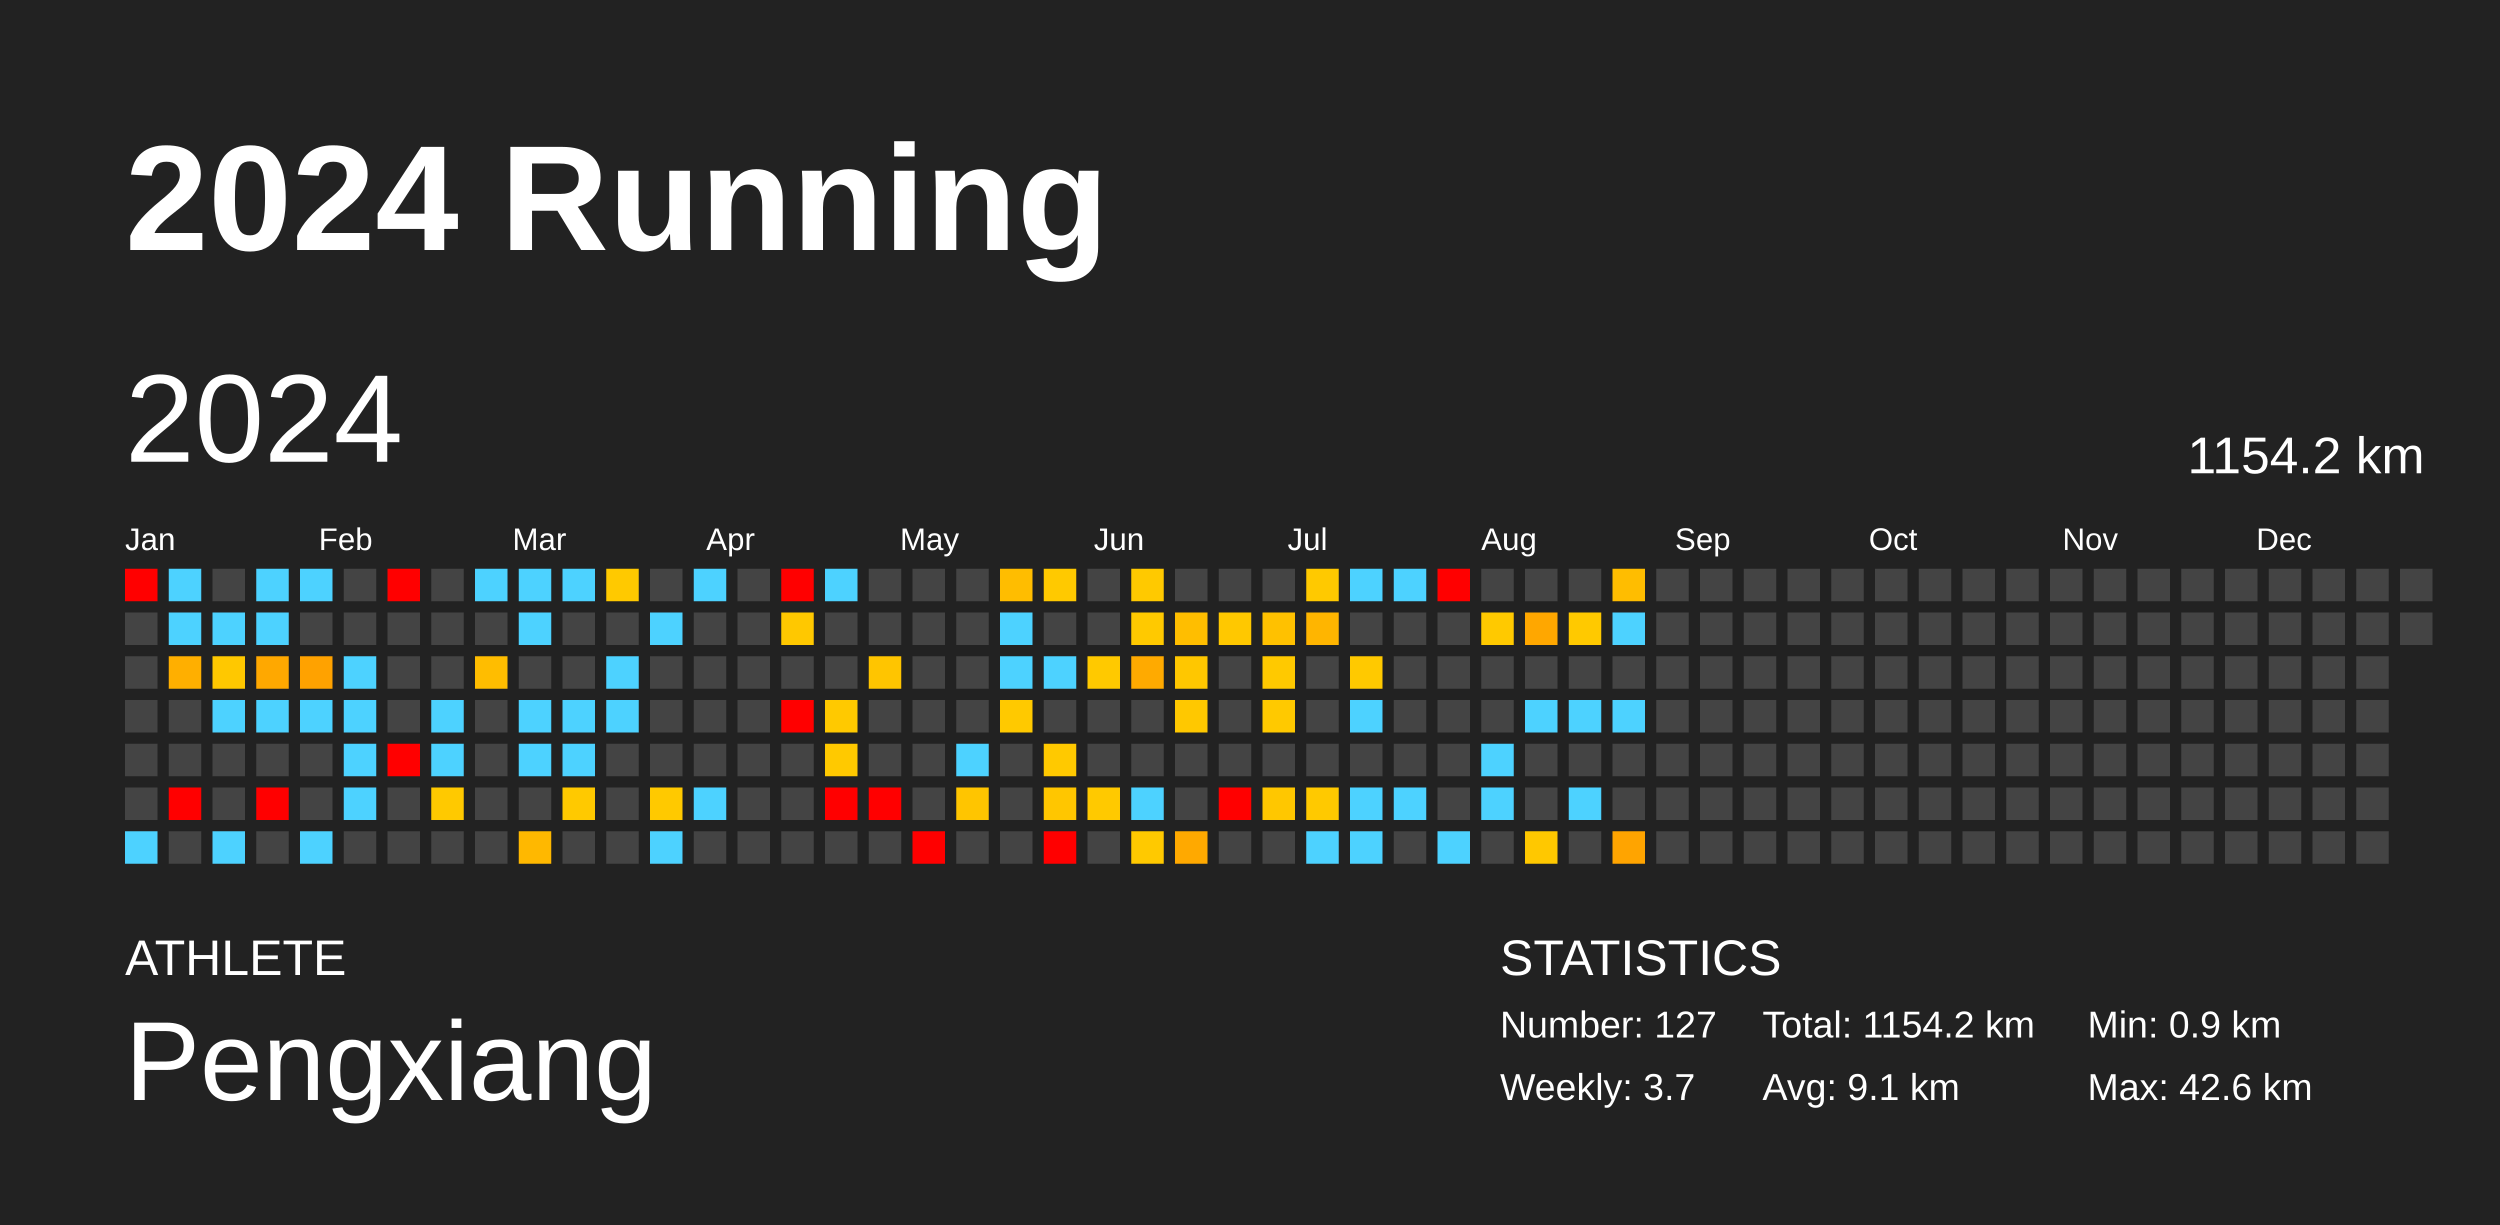
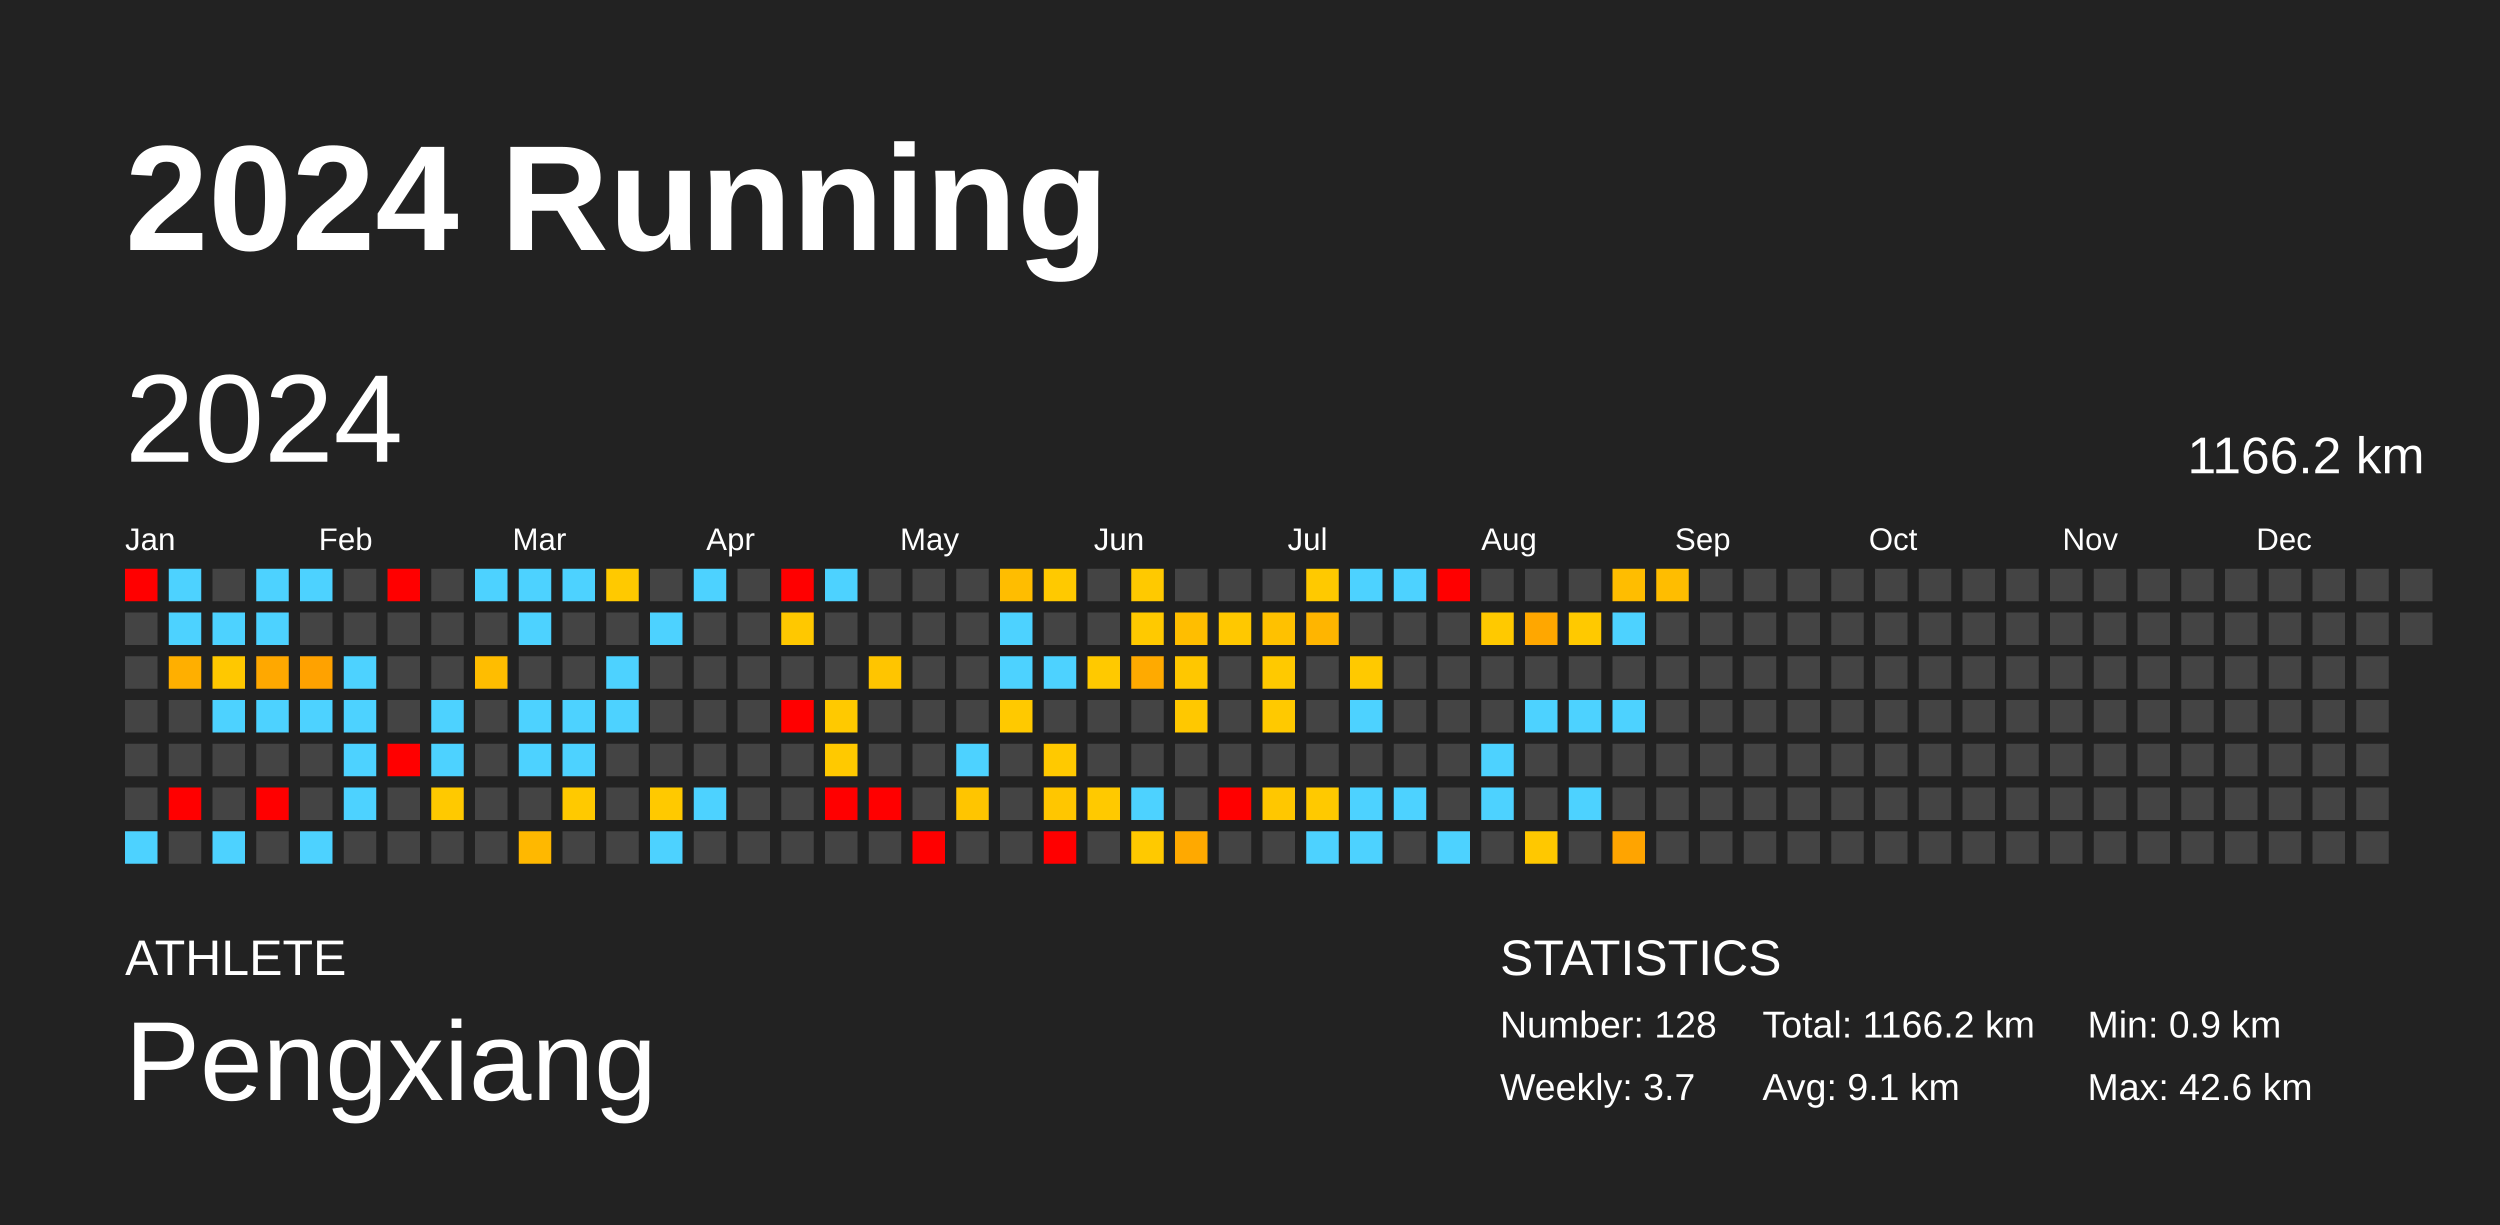
<svg xmlns="http://www.w3.org/2000/svg" baseProfile="full" height="98mm" version="1.1" viewBox="0,0,200,98" width="200mm">
  <defs />
  <rect fill="#222222" height="98" width="200" x="0" y="0" />
  <text fill="#FFFFFF" style="font-size:12px; font-family:Arial; font-weight:bold;" x="10" y="20">2024 Running</text>
  <text fill="#FFFFFF" style="font-size:4px; font-family:Arial" x="10" y="78">ATHLETE</text>
  <text fill="#FFFFFF" style="font-size:9px; font-family:Arial" x="10" y="88">Pengxiang</text>
  <text fill="#FFFFFF" style="font-size:4px; font-family:Arial" x="120" y="78">STATISTICS</text>
-   <text fill="#FFFFFF" style="font-size:3px; font-family:Arial" x="120" y="83">Number: 127</text>
+   <text fill="#FFFFFF" style="font-size:3px; font-family:Arial" x="120" y="83">Number: 128</text>
  <text fill="#FFFFFF" style="font-size:3px; font-family:Arial" x="120" y="88">Weekly: 3.7</text>
-   <text fill="#FFFFFF" style="font-size:3px; font-family:Arial" x="141" y="83">Total: 1154.2 km</text>
+   <text fill="#FFFFFF" style="font-size:3px; font-family:Arial" x="141" y="83">Total: 1166.2 km</text>
  <text fill="#FFFFFF" style="font-size:3px; font-family:Arial" x="141" y="88">Avg: 9.1 km</text>
  <text fill="#FFFFFF" style="font-size:3px; font-family:Arial" x="167" y="83">Min: 0.9 km</text>
  <text fill="#FFFFFF" style="font-size:3px; font-family:Arial" x="167" y="88">Max: 42.6 km</text>
  <text dominant-baseline="hanging" fill="#FFFFFF" style="font-size:10.0px; font-family:Arial;" x="10" y="30">2024</text>
-   <text dominant-baseline="hanging" fill="#FFFFFF" style="font-size:4.125px; font-family:Arial;" x="175" y="35">1154.2 km</text>
+   <text dominant-baseline="hanging" fill="#FFFFFF" style="font-size:4.125px; font-family:Arial;" x="175" y="35">1166.2 km</text>
  <text fill="#FFFFFF" style="font-size:2.5px; font-family:Arial" x="10.0" y="44">Jan</text>
  <text fill="#FFFFFF" style="font-size:2.5px; font-family:Arial" x="25.5" y="44">Feb</text>
  <text fill="#FFFFFF" style="font-size:2.5px; font-family:Arial" x="41.0" y="44">Mar</text>
  <text fill="#FFFFFF" style="font-size:2.5px; font-family:Arial" x="56.5" y="44">Apr</text>
  <text fill="#FFFFFF" style="font-size:2.5px; font-family:Arial" x="72.0" y="44">May</text>
  <text fill="#FFFFFF" style="font-size:2.5px; font-family:Arial" x="87.5" y="44">Jun</text>
  <text fill="#FFFFFF" style="font-size:2.5px; font-family:Arial" x="103.0" y="44">Jul</text>
  <text fill="#FFFFFF" style="font-size:2.5px; font-family:Arial" x="118.5" y="44">Aug</text>
  <text fill="#FFFFFF" style="font-size:2.5px; font-family:Arial" x="134.0" y="44">Sep</text>
  <text fill="#FFFFFF" style="font-size:2.5px; font-family:Arial" x="149.5" y="44">Oct</text>
  <text fill="#FFFFFF" style="font-size:2.5px; font-family:Arial" x="165.0" y="44">Nov</text>
  <text fill="#FFFFFF" style="font-size:2.5px; font-family:Arial" x="180.5" y="44">Dec</text>
  <rect fill="red" height="2.6" width="2.6" x="10.0" y="45.5" />
  <rect fill="#444444" height="2.6" width="2.6" x="10.0" y="49.0" />
  <rect fill="#444444" height="2.6" width="2.6" x="10.0" y="52.5" />
  <rect fill="#444444" height="2.6" width="2.6" x="10.0" y="56.0" />
  <rect fill="#444444" height="2.6" width="2.6" x="10.0" y="59.5" />
  <rect fill="#444444" height="2.6" width="2.6" x="10.0" y="63.0" />
  <rect fill="#4dd2ff" height="2.6" width="2.6" x="10.0" y="66.5" />
  <rect fill="#4dd2ff" height="2.6" width="2.6" x="13.5" y="45.5" />
  <rect fill="#4dd2ff" height="2.6" width="2.6" x="13.5" y="49.0" />
  <rect fill="#ffaf00" height="2.6" width="2.6" x="13.5" y="52.5" />
  <rect fill="#444444" height="2.6" width="2.6" x="13.5" y="56.0" />
  <rect fill="#444444" height="2.6" width="2.6" x="13.5" y="59.5" />
  <rect fill="red" height="2.6" width="2.6" x="13.5" y="63.0" />
  <rect fill="#444444" height="2.6" width="2.6" x="13.5" y="66.5" />
  <rect fill="#444444" height="2.6" width="2.6" x="17.0" y="45.5" />
  <rect fill="#4dd2ff" height="2.6" width="2.6" x="17.0" y="49.0" />
  <rect fill="#ffc800" height="2.6" width="2.6" x="17.0" y="52.5" />
  <rect fill="#4dd2ff" height="2.6" width="2.6" x="17.0" y="56.0" />
  <rect fill="#444444" height="2.6" width="2.6" x="17.0" y="59.5" />
  <rect fill="#444444" height="2.6" width="2.6" x="17.0" y="63.0" />
  <rect fill="#4dd2ff" height="2.6" width="2.6" x="17.0" y="66.5" />
  <rect fill="#4dd2ff" height="2.6" width="2.6" x="20.5" y="45.5" />
  <rect fill="#4dd2ff" height="2.6" width="2.6" x="20.5" y="49.0" />
  <rect fill="#ffa800" height="2.6" width="2.6" x="20.5" y="52.5" />
  <rect fill="#4dd2ff" height="2.6" width="2.6" x="20.5" y="56.0" />
  <rect fill="#444444" height="2.6" width="2.6" x="20.5" y="59.5" />
  <rect fill="red" height="2.6" width="2.6" x="20.5" y="63.0" />
  <rect fill="#444444" height="2.6" width="2.6" x="20.5" y="66.5" />
  <rect fill="#4dd2ff" height="2.6" width="2.6" x="24.0" y="45.5" />
  <rect fill="#444444" height="2.6" width="2.6" x="24.0" y="49.0" />
  <rect fill="#ffa200" height="2.6" width="2.6" x="24.0" y="52.5" />
  <rect fill="#4dd2ff" height="2.6" width="2.6" x="24.0" y="56.0" />
  <rect fill="#444444" height="2.6" width="2.6" x="24.0" y="59.5" />
  <rect fill="#444444" height="2.6" width="2.6" x="24.0" y="63.0" />
  <rect fill="#4dd2ff" height="2.6" width="2.6" x="24.0" y="66.5" />
  <rect fill="#444444" height="2.6" width="2.6" x="27.5" y="45.5" />
  <rect fill="#444444" height="2.6" width="2.6" x="27.5" y="49.0" />
  <rect fill="#4dd2ff" height="2.6" width="2.6" x="27.5" y="52.5" />
  <rect fill="#4dd2ff" height="2.6" width="2.6" x="27.5" y="56.0" />
  <rect fill="#4dd2ff" height="2.6" width="2.6" x="27.5" y="59.5" />
  <rect fill="#4dd2ff" height="2.6" width="2.6" x="27.5" y="63.0" />
  <rect fill="#444444" height="2.6" width="2.6" x="27.5" y="66.5" />
  <rect fill="red" height="2.6" width="2.6" x="31.0" y="45.5" />
  <rect fill="#444444" height="2.6" width="2.6" x="31.0" y="49.0" />
  <rect fill="#444444" height="2.6" width="2.6" x="31.0" y="52.5" />
  <rect fill="#444444" height="2.6" width="2.6" x="31.0" y="56.0" />
  <rect fill="red" height="2.6" width="2.6" x="31.0" y="59.5" />
  <rect fill="#444444" height="2.6" width="2.6" x="31.0" y="63.0" />
  <rect fill="#444444" height="2.6" width="2.6" x="31.0" y="66.5" />
  <rect fill="#444444" height="2.6" width="2.6" x="34.5" y="45.5" />
  <rect fill="#444444" height="2.6" width="2.6" x="34.5" y="49.0" />
  <rect fill="#444444" height="2.6" width="2.6" x="34.5" y="52.5" />
  <rect fill="#4dd2ff" height="2.6" width="2.6" x="34.5" y="56.0" />
  <rect fill="#4dd2ff" height="2.6" width="2.6" x="34.5" y="59.5" />
  <rect fill="#ffc900" height="2.6" width="2.6" x="34.5" y="63.0" />
  <rect fill="#444444" height="2.6" width="2.6" x="34.5" y="66.5" />
  <rect fill="#4dd2ff" height="2.6" width="2.6" x="38.0" y="45.5" />
  <rect fill="#444444" height="2.6" width="2.6" x="38.0" y="49.0" />
  <rect fill="#ffbd00" height="2.6" width="2.6" x="38.0" y="52.5" />
  <rect fill="#444444" height="2.6" width="2.6" x="38.0" y="56.0" />
  <rect fill="#444444" height="2.6" width="2.6" x="38.0" y="59.5" />
  <rect fill="#444444" height="2.6" width="2.6" x="38.0" y="63.0" />
  <rect fill="#444444" height="2.6" width="2.6" x="38.0" y="66.5" />
  <rect fill="#4dd2ff" height="2.6" width="2.6" x="41.5" y="45.5" />
  <rect fill="#4dd2ff" height="2.6" width="2.6" x="41.5" y="49.0" />
  <rect fill="#444444" height="2.6" width="2.6" x="41.5" y="52.5" />
  <rect fill="#4dd2ff" height="2.6" width="2.6" x="41.5" y="56.0" />
  <rect fill="#4dd2ff" height="2.6" width="2.6" x="41.5" y="59.5" />
  <rect fill="#444444" height="2.6" width="2.6" x="41.5" y="63.0" />
  <rect fill="#ffb800" height="2.6" width="2.6" x="41.5" y="66.5" />
  <rect fill="#4dd2ff" height="2.6" width="2.6" x="45.0" y="45.5" />
  <rect fill="#444444" height="2.6" width="2.6" x="45.0" y="49.0" />
  <rect fill="#444444" height="2.6" width="2.6" x="45.0" y="52.5" />
  <rect fill="#4dd2ff" height="2.6" width="2.6" x="45.0" y="56.0" />
  <rect fill="#4dd2ff" height="2.6" width="2.6" x="45.0" y="59.5" />
  <rect fill="#ffc900" height="2.6" width="2.6" x="45.0" y="63.0" />
  <rect fill="#444444" height="2.6" width="2.6" x="45.0" y="66.5" />
  <rect fill="#ffc900" height="2.6" width="2.6" x="48.5" y="45.5" />
  <rect fill="#444444" height="2.6" width="2.6" x="48.5" y="49.0" />
  <rect fill="#4dd2ff" height="2.6" width="2.6" x="48.5" y="52.5" />
  <rect fill="#4dd2ff" height="2.6" width="2.6" x="48.5" y="56.0" />
  <rect fill="#444444" height="2.6" width="2.6" x="48.5" y="59.5" />
  <rect fill="#444444" height="2.6" width="2.6" x="48.5" y="63.0" />
  <rect fill="#444444" height="2.6" width="2.6" x="48.5" y="66.5" />
  <rect fill="#444444" height="2.6" width="2.6" x="52.0" y="45.5" />
  <rect fill="#4dd2ff" height="2.6" width="2.6" x="52.0" y="49.0" />
  <rect fill="#444444" height="2.6" width="2.6" x="52.0" y="52.5" />
  <rect fill="#444444" height="2.6" width="2.6" x="52.0" y="56.0" />
  <rect fill="#444444" height="2.6" width="2.6" x="52.0" y="59.5" />
  <rect fill="#ffc900" height="2.6" width="2.6" x="52.0" y="63.0" />
  <rect fill="#4dd2ff" height="2.6" width="2.6" x="52.0" y="66.5" />
  <rect fill="#4dd2ff" height="2.6" width="2.6" x="55.5" y="45.5" />
  <rect fill="#444444" height="2.6" width="2.6" x="55.5" y="49.0" />
  <rect fill="#444444" height="2.6" width="2.6" x="55.5" y="52.5" />
  <rect fill="#444444" height="2.6" width="2.6" x="55.5" y="56.0" />
  <rect fill="#444444" height="2.6" width="2.6" x="55.5" y="59.5" />
  <rect fill="#4dd2ff" height="2.6" width="2.6" x="55.5" y="63.0" />
  <rect fill="#444444" height="2.6" width="2.6" x="55.5" y="66.5" />
  <rect fill="#444444" height="2.6" width="2.6" x="59.0" y="45.5" />
  <rect fill="#444444" height="2.6" width="2.6" x="59.0" y="49.0" />
  <rect fill="#444444" height="2.6" width="2.6" x="59.0" y="52.5" />
  <rect fill="#444444" height="2.6" width="2.6" x="59.0" y="56.0" />
  <rect fill="#444444" height="2.6" width="2.6" x="59.0" y="59.5" />
  <rect fill="#444444" height="2.6" width="2.6" x="59.0" y="63.0" />
  <rect fill="#444444" height="2.6" width="2.6" x="59.0" y="66.5" />
  <rect fill="red" height="2.6" width="2.6" x="62.5" y="45.5" />
  <rect fill="#ffc800" height="2.6" width="2.6" x="62.5" y="49.0" />
  <rect fill="#444444" height="2.6" width="2.6" x="62.5" y="52.5" />
  <rect fill="red" height="2.6" width="2.6" x="62.5" y="56.0" />
  <rect fill="#444444" height="2.6" width="2.6" x="62.5" y="59.5" />
  <rect fill="#444444" height="2.6" width="2.6" x="62.5" y="63.0" />
  <rect fill="#444444" height="2.6" width="2.6" x="62.5" y="66.5" />
  <rect fill="#4dd2ff" height="2.6" width="2.6" x="66.0" y="45.5" />
  <rect fill="#444444" height="2.6" width="2.6" x="66.0" y="49.0" />
  <rect fill="#444444" height="2.6" width="2.6" x="66.0" y="52.5" />
  <rect fill="#ffc900" height="2.6" width="2.6" x="66.0" y="56.0" />
  <rect fill="#ffc900" height="2.6" width="2.6" x="66.0" y="59.5" />
  <rect fill="red" height="2.6" width="2.6" x="66.0" y="63.0" />
  <rect fill="#444444" height="2.6" width="2.6" x="66.0" y="66.5" />
  <rect fill="#444444" height="2.6" width="2.6" x="69.5" y="45.5" />
  <rect fill="#444444" height="2.6" width="2.6" x="69.5" y="49.0" />
  <rect fill="#ffc500" height="2.6" width="2.6" x="69.5" y="52.5" />
  <rect fill="#444444" height="2.6" width="2.6" x="69.5" y="56.0" />
  <rect fill="#444444" height="2.6" width="2.6" x="69.5" y="59.5" />
  <rect fill="red" height="2.6" width="2.6" x="69.5" y="63.0" />
  <rect fill="#444444" height="2.6" width="2.6" x="69.5" y="66.5" />
  <rect fill="#444444" height="2.6" width="2.6" x="73.0" y="45.5" />
  <rect fill="#444444" height="2.6" width="2.6" x="73.0" y="49.0" />
  <rect fill="#444444" height="2.6" width="2.6" x="73.0" y="52.5" />
  <rect fill="#444444" height="2.6" width="2.6" x="73.0" y="56.0" />
  <rect fill="#444444" height="2.6" width="2.6" x="73.0" y="59.5" />
  <rect fill="#444444" height="2.6" width="2.6" x="73.0" y="63.0" />
  <rect fill="red" height="2.6" width="2.6" x="73.0" y="66.5" />
  <rect fill="#444444" height="2.6" width="2.6" x="76.5" y="45.5" />
  <rect fill="#444444" height="2.6" width="2.6" x="76.5" y="49.0" />
  <rect fill="#444444" height="2.6" width="2.6" x="76.5" y="52.5" />
  <rect fill="#444444" height="2.6" width="2.6" x="76.5" y="56.0" />
  <rect fill="#4dd2ff" height="2.6" width="2.6" x="76.5" y="59.5" />
  <rect fill="#ffc500" height="2.6" width="2.6" x="76.5" y="63.0" />
  <rect fill="#444444" height="2.6" width="2.6" x="76.5" y="66.5" />
  <rect fill="#ffbd00" height="2.6" width="2.6" x="80.0" y="45.5" />
  <rect fill="#4dd2ff" height="2.6" width="2.6" x="80.0" y="49.0" />
  <rect fill="#4dd2ff" height="2.6" width="2.6" x="80.0" y="52.5" />
  <rect fill="#ffc900" height="2.6" width="2.6" x="80.0" y="56.0" />
  <rect fill="#444444" height="2.6" width="2.6" x="80.0" y="59.5" />
  <rect fill="#444444" height="2.6" width="2.6" x="80.0" y="63.0" />
  <rect fill="#444444" height="2.6" width="2.6" x="80.0" y="66.5" />
  <rect fill="#ffc900" height="2.6" width="2.6" x="83.5" y="45.5" />
  <rect fill="#444444" height="2.6" width="2.6" x="83.5" y="49.0" />
  <rect fill="#4dd2ff" height="2.6" width="2.6" x="83.5" y="52.5" />
  <rect fill="#444444" height="2.6" width="2.6" x="83.5" y="56.0" />
  <rect fill="#ffc900" height="2.6" width="2.6" x="83.5" y="59.5" />
  <rect fill="#ffc600" height="2.6" width="2.6" x="83.5" y="63.0" />
  <rect fill="red" height="2.6" width="2.6" x="83.5" y="66.5" />
  <rect fill="#444444" height="2.6" width="2.6" x="87.0" y="45.5" />
  <rect fill="#444444" height="2.6" width="2.6" x="87.0" y="49.0" />
  <rect fill="#ffc900" height="2.6" width="2.6" x="87.0" y="52.5" />
  <rect fill="#444444" height="2.6" width="2.6" x="87.0" y="56.0" />
  <rect fill="#444444" height="2.6" width="2.6" x="87.0" y="59.5" />
  <rect fill="#ffc900" height="2.6" width="2.6" x="87.0" y="63.0" />
  <rect fill="#444444" height="2.6" width="2.6" x="87.0" y="66.5" />
  <rect fill="#ffc900" height="2.6" width="2.6" x="90.5" y="45.5" />
  <rect fill="#ffc900" height="2.6" width="2.6" x="90.5" y="49.0" />
  <rect fill="#ffaa00" height="2.6" width="2.6" x="90.5" y="52.5" />
  <rect fill="#444444" height="2.6" width="2.6" x="90.5" y="56.0" />
  <rect fill="#444444" height="2.6" width="2.6" x="90.5" y="59.5" />
  <rect fill="#4dd2ff" height="2.6" width="2.6" x="90.5" y="63.0" />
  <rect fill="#ffc900" height="2.6" width="2.6" x="90.5" y="66.5" />
  <rect fill="#444444" height="2.6" width="2.6" x="94.0" y="45.5" />
  <rect fill="#ffbe00" height="2.6" width="2.6" x="94.0" y="49.0" />
  <rect fill="#ffc700" height="2.6" width="2.6" x="94.0" y="52.5" />
  <rect fill="#ffc800" height="2.6" width="2.6" x="94.0" y="56.0" />
  <rect fill="#444444" height="2.6" width="2.6" x="94.0" y="59.5" />
  <rect fill="#444444" height="2.6" width="2.6" x="94.0" y="63.0" />
  <rect fill="#ffa900" height="2.6" width="2.6" x="94.0" y="66.5" />
  <rect fill="#444444" height="2.6" width="2.6" x="97.5" y="45.5" />
  <rect fill="#ffc800" height="2.6" width="2.6" x="97.5" y="49.0" />
  <rect fill="#444444" height="2.6" width="2.6" x="97.5" y="52.5" />
  <rect fill="#444444" height="2.6" width="2.6" x="97.5" y="56.0" />
  <rect fill="#444444" height="2.6" width="2.6" x="97.5" y="59.5" />
  <rect fill="red" height="2.6" width="2.6" x="97.5" y="63.0" />
  <rect fill="#444444" height="2.6" width="2.6" x="97.5" y="66.5" />
  <rect fill="#444444" height="2.6" width="2.6" x="101.0" y="45.5" />
  <rect fill="#ffc100" height="2.6" width="2.6" x="101.0" y="49.0" />
  <rect fill="#ffc900" height="2.6" width="2.6" x="101.0" y="52.5" />
  <rect fill="#ffc900" height="2.6" width="2.6" x="101.0" y="56.0" />
  <rect fill="#444444" height="2.6" width="2.6" x="101.0" y="59.5" />
  <rect fill="#ffc700" height="2.6" width="2.6" x="101.0" y="63.0" />
  <rect fill="#444444" height="2.6" width="2.6" x="101.0" y="66.5" />
  <rect fill="#ffc900" height="2.6" width="2.6" x="104.5" y="45.5" />
  <rect fill="#ffb500" height="2.6" width="2.6" x="104.5" y="49.0" />
  <rect fill="#444444" height="2.6" width="2.6" x="104.5" y="52.5" />
  <rect fill="#444444" height="2.6" width="2.6" x="104.5" y="56.0" />
  <rect fill="#444444" height="2.6" width="2.6" x="104.5" y="59.5" />
  <rect fill="#ffc900" height="2.6" width="2.6" x="104.5" y="63.0" />
  <rect fill="#4dd2ff" height="2.6" width="2.6" x="104.5" y="66.5" />
  <rect fill="#4dd2ff" height="2.6" width="2.6" x="108.0" y="45.5" />
  <rect fill="#444444" height="2.6" width="2.6" x="108.0" y="49.0" />
  <rect fill="#ffc900" height="2.6" width="2.6" x="108.0" y="52.5" />
  <rect fill="#4dd2ff" height="2.6" width="2.6" x="108.0" y="56.0" />
  <rect fill="#444444" height="2.6" width="2.6" x="108.0" y="59.5" />
  <rect fill="#4dd2ff" height="2.6" width="2.6" x="108.0" y="63.0" />
  <rect fill="#4dd2ff" height="2.6" width="2.6" x="108.0" y="66.5" />
  <rect fill="#4dd2ff" height="2.6" width="2.6" x="111.5" y="45.5" />
  <rect fill="#444444" height="2.6" width="2.6" x="111.5" y="49.0" />
  <rect fill="#444444" height="2.6" width="2.6" x="111.5" y="52.5" />
  <rect fill="#444444" height="2.6" width="2.6" x="111.5" y="56.0" />
  <rect fill="#444444" height="2.6" width="2.6" x="111.5" y="59.5" />
  <rect fill="#4dd2ff" height="2.6" width="2.6" x="111.5" y="63.0" />
  <rect fill="#444444" height="2.6" width="2.6" x="111.5" y="66.5" />
  <rect fill="red" height="2.6" width="2.6" x="115.0" y="45.5" />
  <rect fill="#444444" height="2.6" width="2.6" x="115.0" y="49.0" />
  <rect fill="#444444" height="2.6" width="2.6" x="115.0" y="52.5" />
  <rect fill="#444444" height="2.6" width="2.6" x="115.0" y="56.0" />
  <rect fill="#444444" height="2.6" width="2.6" x="115.0" y="59.5" />
  <rect fill="#444444" height="2.6" width="2.6" x="115.0" y="63.0" />
  <rect fill="#4dd2ff" height="2.6" width="2.6" x="115.0" y="66.5" />
  <rect fill="#444444" height="2.6" width="2.6" x="118.5" y="45.5" />
  <rect fill="#ffc900" height="2.6" width="2.6" x="118.5" y="49.0" />
  <rect fill="#444444" height="2.6" width="2.6" x="118.5" y="52.5" />
  <rect fill="#444444" height="2.6" width="2.6" x="118.5" y="56.0" />
  <rect fill="#4dd2ff" height="2.6" width="2.6" x="118.5" y="59.5" />
  <rect fill="#4dd2ff" height="2.6" width="2.6" x="118.5" y="63.0" />
  <rect fill="#444444" height="2.6" width="2.6" x="118.5" y="66.5" />
  <rect fill="#444444" height="2.6" width="2.6" x="122.0" y="45.5" />
  <rect fill="#ffa700" height="2.6" width="2.6" x="122.0" y="49.0" />
  <rect fill="#444444" height="2.6" width="2.6" x="122.0" y="52.5" />
  <rect fill="#4dd2ff" height="2.6" width="2.6" x="122.0" y="56.0" />
  <rect fill="#444444" height="2.6" width="2.6" x="122.0" y="59.5" />
  <rect fill="#444444" height="2.6" width="2.6" x="122.0" y="63.0" />
  <rect fill="#ffc800" height="2.6" width="2.6" x="122.0" y="66.5" />
  <rect fill="#444444" height="2.6" width="2.6" x="125.5" y="45.5" />
  <rect fill="#ffc900" height="2.6" width="2.6" x="125.5" y="49.0" />
  <rect fill="#444444" height="2.6" width="2.6" x="125.5" y="52.5" />
  <rect fill="#4dd2ff" height="2.6" width="2.6" x="125.5" y="56.0" />
  <rect fill="#444444" height="2.6" width="2.6" x="125.5" y="59.5" />
  <rect fill="#4dd2ff" height="2.6" width="2.6" x="125.5" y="63.0" />
  <rect fill="#444444" height="2.6" width="2.6" x="125.5" y="66.5" />
  <rect fill="#ffbd00" height="2.6" width="2.6" x="129.0" y="45.5" />
  <rect fill="#4dd2ff" height="2.6" width="2.6" x="129.0" y="49.0" />
  <rect fill="#444444" height="2.6" width="2.6" x="129.0" y="52.5" />
  <rect fill="#4dd2ff" height="2.6" width="2.6" x="129.0" y="56.0" />
  <rect fill="#444444" height="2.6" width="2.6" x="129.0" y="59.5" />
  <rect fill="#444444" height="2.6" width="2.6" x="129.0" y="63.0" />
  <rect fill="#ffa400" height="2.6" width="2.6" x="129.0" y="66.5" />
-   <rect fill="#444444" height="2.6" width="2.6" x="132.5" y="45.5" />
+   <rect fill="#ffbd00" height="2.6" width="2.6" x="132.5" y="45.5" />
  <rect fill="#444444" height="2.6" width="2.6" x="132.5" y="49.0" />
  <rect fill="#444444" height="2.6" width="2.6" x="132.5" y="52.5" />
  <rect fill="#444444" height="2.6" width="2.6" x="132.5" y="56.0" />
  <rect fill="#444444" height="2.6" width="2.6" x="132.5" y="59.5" />
  <rect fill="#444444" height="2.6" width="2.6" x="132.5" y="63.0" />
  <rect fill="#444444" height="2.6" width="2.6" x="132.5" y="66.5" />
  <rect fill="#444444" height="2.6" width="2.6" x="136.0" y="45.5" />
  <rect fill="#444444" height="2.6" width="2.6" x="136.0" y="49.0" />
  <rect fill="#444444" height="2.6" width="2.6" x="136.0" y="52.5" />
  <rect fill="#444444" height="2.6" width="2.6" x="136.0" y="56.0" />
  <rect fill="#444444" height="2.6" width="2.6" x="136.0" y="59.5" />
  <rect fill="#444444" height="2.6" width="2.6" x="136.0" y="63.0" />
  <rect fill="#444444" height="2.6" width="2.6" x="136.0" y="66.5" />
  <rect fill="#444444" height="2.6" width="2.6" x="139.5" y="45.5" />
  <rect fill="#444444" height="2.6" width="2.6" x="139.5" y="49.0" />
  <rect fill="#444444" height="2.6" width="2.6" x="139.5" y="52.5" />
  <rect fill="#444444" height="2.6" width="2.6" x="139.5" y="56.0" />
  <rect fill="#444444" height="2.6" width="2.6" x="139.5" y="59.5" />
  <rect fill="#444444" height="2.6" width="2.6" x="139.5" y="63.0" />
  <rect fill="#444444" height="2.6" width="2.6" x="139.5" y="66.5" />
  <rect fill="#444444" height="2.6" width="2.6" x="143.0" y="45.5" />
  <rect fill="#444444" height="2.6" width="2.6" x="143.0" y="49.0" />
  <rect fill="#444444" height="2.6" width="2.6" x="143.0" y="52.5" />
  <rect fill="#444444" height="2.6" width="2.6" x="143.0" y="56.0" />
  <rect fill="#444444" height="2.6" width="2.6" x="143.0" y="59.5" />
  <rect fill="#444444" height="2.6" width="2.6" x="143.0" y="63.0" />
  <rect fill="#444444" height="2.6" width="2.6" x="143.0" y="66.5" />
  <rect fill="#444444" height="2.6" width="2.6" x="146.5" y="45.5" />
  <rect fill="#444444" height="2.6" width="2.6" x="146.5" y="49.0" />
  <rect fill="#444444" height="2.6" width="2.6" x="146.5" y="52.5" />
  <rect fill="#444444" height="2.6" width="2.6" x="146.5" y="56.0" />
  <rect fill="#444444" height="2.6" width="2.6" x="146.5" y="59.5" />
  <rect fill="#444444" height="2.6" width="2.6" x="146.5" y="63.0" />
  <rect fill="#444444" height="2.6" width="2.6" x="146.5" y="66.5" />
  <rect fill="#444444" height="2.6" width="2.6" x="150.0" y="45.5" />
  <rect fill="#444444" height="2.6" width="2.6" x="150.0" y="49.0" />
  <rect fill="#444444" height="2.6" width="2.6" x="150.0" y="52.5" />
  <rect fill="#444444" height="2.6" width="2.6" x="150.0" y="56.0" />
  <rect fill="#444444" height="2.6" width="2.6" x="150.0" y="59.5" />
  <rect fill="#444444" height="2.6" width="2.6" x="150.0" y="63.0" />
  <rect fill="#444444" height="2.6" width="2.6" x="150.0" y="66.5" />
  <rect fill="#444444" height="2.6" width="2.6" x="153.5" y="45.5" />
  <rect fill="#444444" height="2.6" width="2.6" x="153.5" y="49.0" />
  <rect fill="#444444" height="2.6" width="2.6" x="153.5" y="52.5" />
  <rect fill="#444444" height="2.6" width="2.6" x="153.5" y="56.0" />
  <rect fill="#444444" height="2.6" width="2.6" x="153.5" y="59.5" />
  <rect fill="#444444" height="2.6" width="2.6" x="153.5" y="63.0" />
  <rect fill="#444444" height="2.6" width="2.6" x="153.5" y="66.5" />
  <rect fill="#444444" height="2.6" width="2.6" x="157.0" y="45.5" />
  <rect fill="#444444" height="2.6" width="2.6" x="157.0" y="49.0" />
  <rect fill="#444444" height="2.6" width="2.6" x="157.0" y="52.5" />
  <rect fill="#444444" height="2.6" width="2.6" x="157.0" y="56.0" />
  <rect fill="#444444" height="2.6" width="2.6" x="157.0" y="59.5" />
  <rect fill="#444444" height="2.6" width="2.6" x="157.0" y="63.0" />
  <rect fill="#444444" height="2.6" width="2.6" x="157.0" y="66.5" />
  <rect fill="#444444" height="2.6" width="2.6" x="160.5" y="45.5" />
  <rect fill="#444444" height="2.6" width="2.6" x="160.5" y="49.0" />
  <rect fill="#444444" height="2.6" width="2.6" x="160.5" y="52.5" />
  <rect fill="#444444" height="2.6" width="2.6" x="160.5" y="56.0" />
  <rect fill="#444444" height="2.6" width="2.6" x="160.5" y="59.5" />
  <rect fill="#444444" height="2.6" width="2.6" x="160.5" y="63.0" />
  <rect fill="#444444" height="2.6" width="2.6" x="160.5" y="66.5" />
  <rect fill="#444444" height="2.6" width="2.6" x="164.0" y="45.5" />
  <rect fill="#444444" height="2.6" width="2.6" x="164.0" y="49.0" />
  <rect fill="#444444" height="2.6" width="2.6" x="164.0" y="52.5" />
  <rect fill="#444444" height="2.6" width="2.6" x="164.0" y="56.0" />
  <rect fill="#444444" height="2.6" width="2.6" x="164.0" y="59.5" />
  <rect fill="#444444" height="2.6" width="2.6" x="164.0" y="63.0" />
  <rect fill="#444444" height="2.6" width="2.6" x="164.0" y="66.5" />
  <rect fill="#444444" height="2.6" width="2.6" x="167.5" y="45.5" />
  <rect fill="#444444" height="2.6" width="2.6" x="167.5" y="49.0" />
  <rect fill="#444444" height="2.6" width="2.6" x="167.5" y="52.5" />
  <rect fill="#444444" height="2.6" width="2.6" x="167.5" y="56.0" />
  <rect fill="#444444" height="2.6" width="2.6" x="167.5" y="59.5" />
  <rect fill="#444444" height="2.6" width="2.6" x="167.5" y="63.0" />
  <rect fill="#444444" height="2.6" width="2.6" x="167.5" y="66.5" />
  <rect fill="#444444" height="2.6" width="2.6" x="171.0" y="45.5" />
  <rect fill="#444444" height="2.6" width="2.6" x="171.0" y="49.0" />
  <rect fill="#444444" height="2.6" width="2.6" x="171.0" y="52.5" />
  <rect fill="#444444" height="2.6" width="2.6" x="171.0" y="56.0" />
  <rect fill="#444444" height="2.6" width="2.6" x="171.0" y="59.5" />
  <rect fill="#444444" height="2.6" width="2.6" x="171.0" y="63.0" />
  <rect fill="#444444" height="2.6" width="2.6" x="171.0" y="66.5" />
  <rect fill="#444444" height="2.6" width="2.6" x="174.5" y="45.5" />
  <rect fill="#444444" height="2.6" width="2.6" x="174.5" y="49.0" />
  <rect fill="#444444" height="2.6" width="2.6" x="174.5" y="52.5" />
  <rect fill="#444444" height="2.6" width="2.6" x="174.5" y="56.0" />
  <rect fill="#444444" height="2.6" width="2.6" x="174.5" y="59.5" />
  <rect fill="#444444" height="2.6" width="2.6" x="174.5" y="63.0" />
  <rect fill="#444444" height="2.6" width="2.6" x="174.5" y="66.5" />
  <rect fill="#444444" height="2.6" width="2.6" x="178.0" y="45.5" />
  <rect fill="#444444" height="2.6" width="2.6" x="178.0" y="49.0" />
  <rect fill="#444444" height="2.6" width="2.6" x="178.0" y="52.5" />
  <rect fill="#444444" height="2.6" width="2.6" x="178.0" y="56.0" />
  <rect fill="#444444" height="2.6" width="2.6" x="178.0" y="59.5" />
  <rect fill="#444444" height="2.6" width="2.6" x="178.0" y="63.0" />
  <rect fill="#444444" height="2.6" width="2.6" x="178.0" y="66.5" />
  <rect fill="#444444" height="2.6" width="2.6" x="181.5" y="45.5" />
  <rect fill="#444444" height="2.6" width="2.6" x="181.5" y="49.0" />
  <rect fill="#444444" height="2.6" width="2.6" x="181.5" y="52.5" />
  <rect fill="#444444" height="2.6" width="2.6" x="181.5" y="56.0" />
  <rect fill="#444444" height="2.6" width="2.6" x="181.5" y="59.5" />
  <rect fill="#444444" height="2.6" width="2.6" x="181.5" y="63.0" />
  <rect fill="#444444" height="2.6" width="2.6" x="181.5" y="66.5" />
  <rect fill="#444444" height="2.6" width="2.6" x="185.0" y="45.5" />
  <rect fill="#444444" height="2.6" width="2.6" x="185.0" y="49.0" />
  <rect fill="#444444" height="2.6" width="2.6" x="185.0" y="52.5" />
  <rect fill="#444444" height="2.6" width="2.6" x="185.0" y="56.0" />
  <rect fill="#444444" height="2.6" width="2.6" x="185.0" y="59.5" />
  <rect fill="#444444" height="2.6" width="2.6" x="185.0" y="63.0" />
  <rect fill="#444444" height="2.6" width="2.6" x="185.0" y="66.5" />
  <rect fill="#444444" height="2.6" width="2.6" x="188.5" y="45.5" />
  <rect fill="#444444" height="2.6" width="2.6" x="188.5" y="49.0" />
  <rect fill="#444444" height="2.6" width="2.6" x="188.5" y="52.5" />
  <rect fill="#444444" height="2.6" width="2.6" x="188.5" y="56.0" />
  <rect fill="#444444" height="2.6" width="2.6" x="188.5" y="59.5" />
  <rect fill="#444444" height="2.6" width="2.6" x="188.5" y="63.0" />
  <rect fill="#444444" height="2.6" width="2.6" x="188.5" y="66.5" />
  <rect fill="#444444" height="2.6" width="2.6" x="192.0" y="45.5" />
  <rect fill="#444444" height="2.6" width="2.6" x="192.0" y="49.0" />
</svg>
